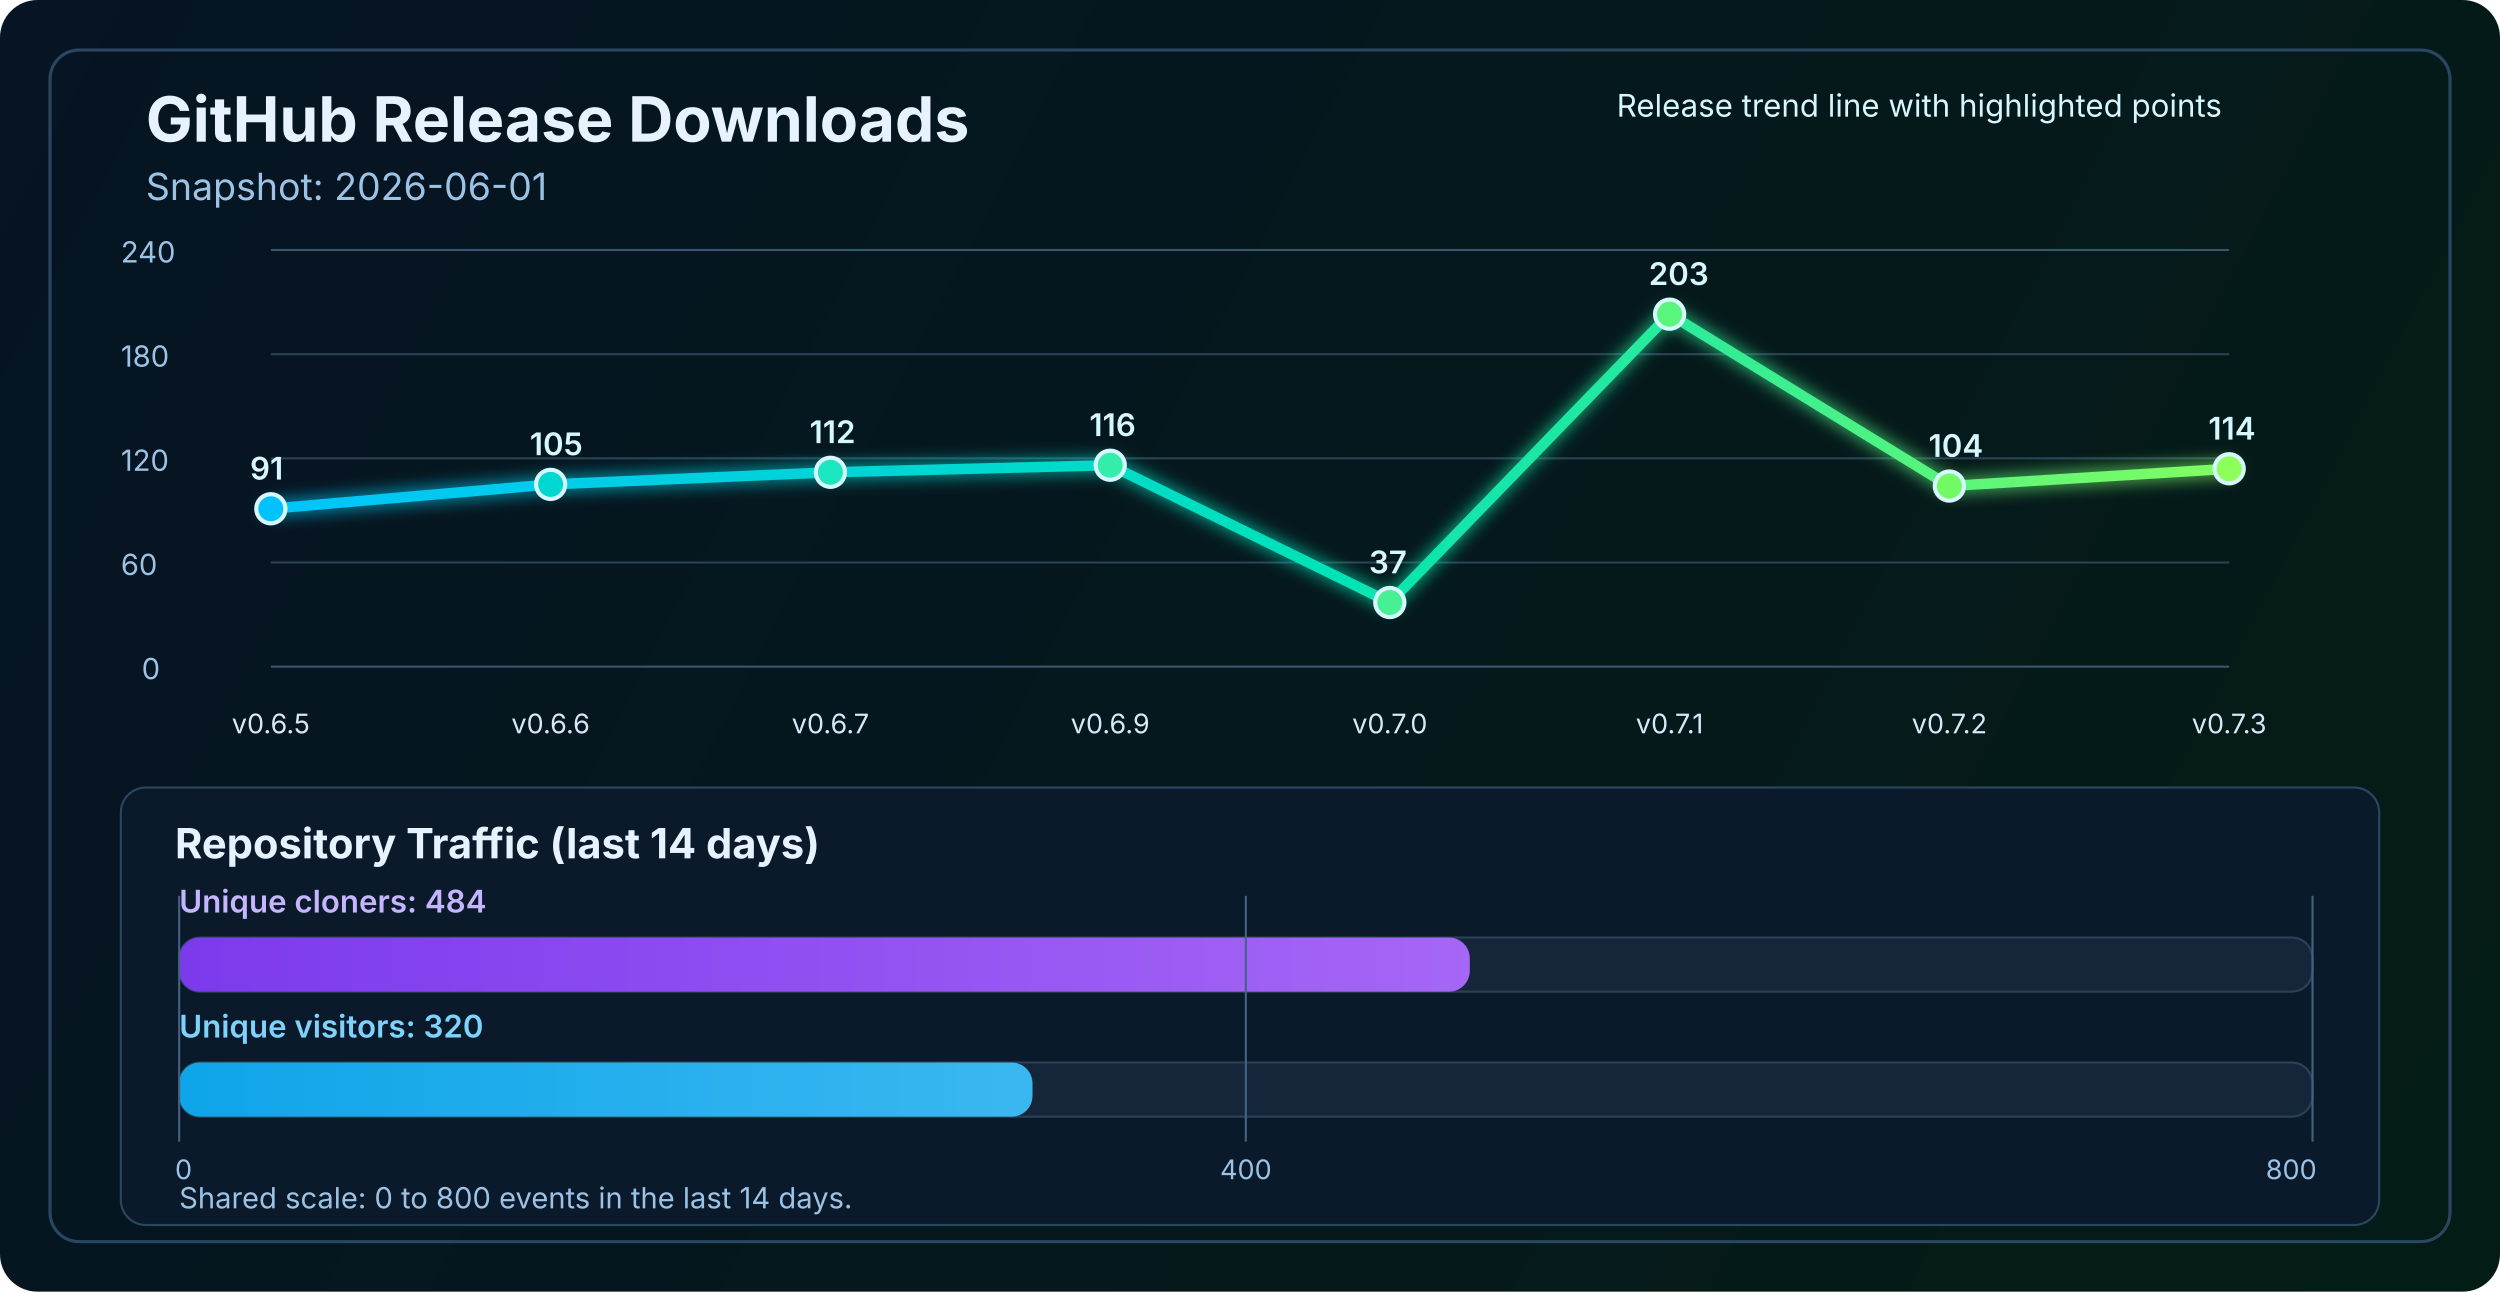
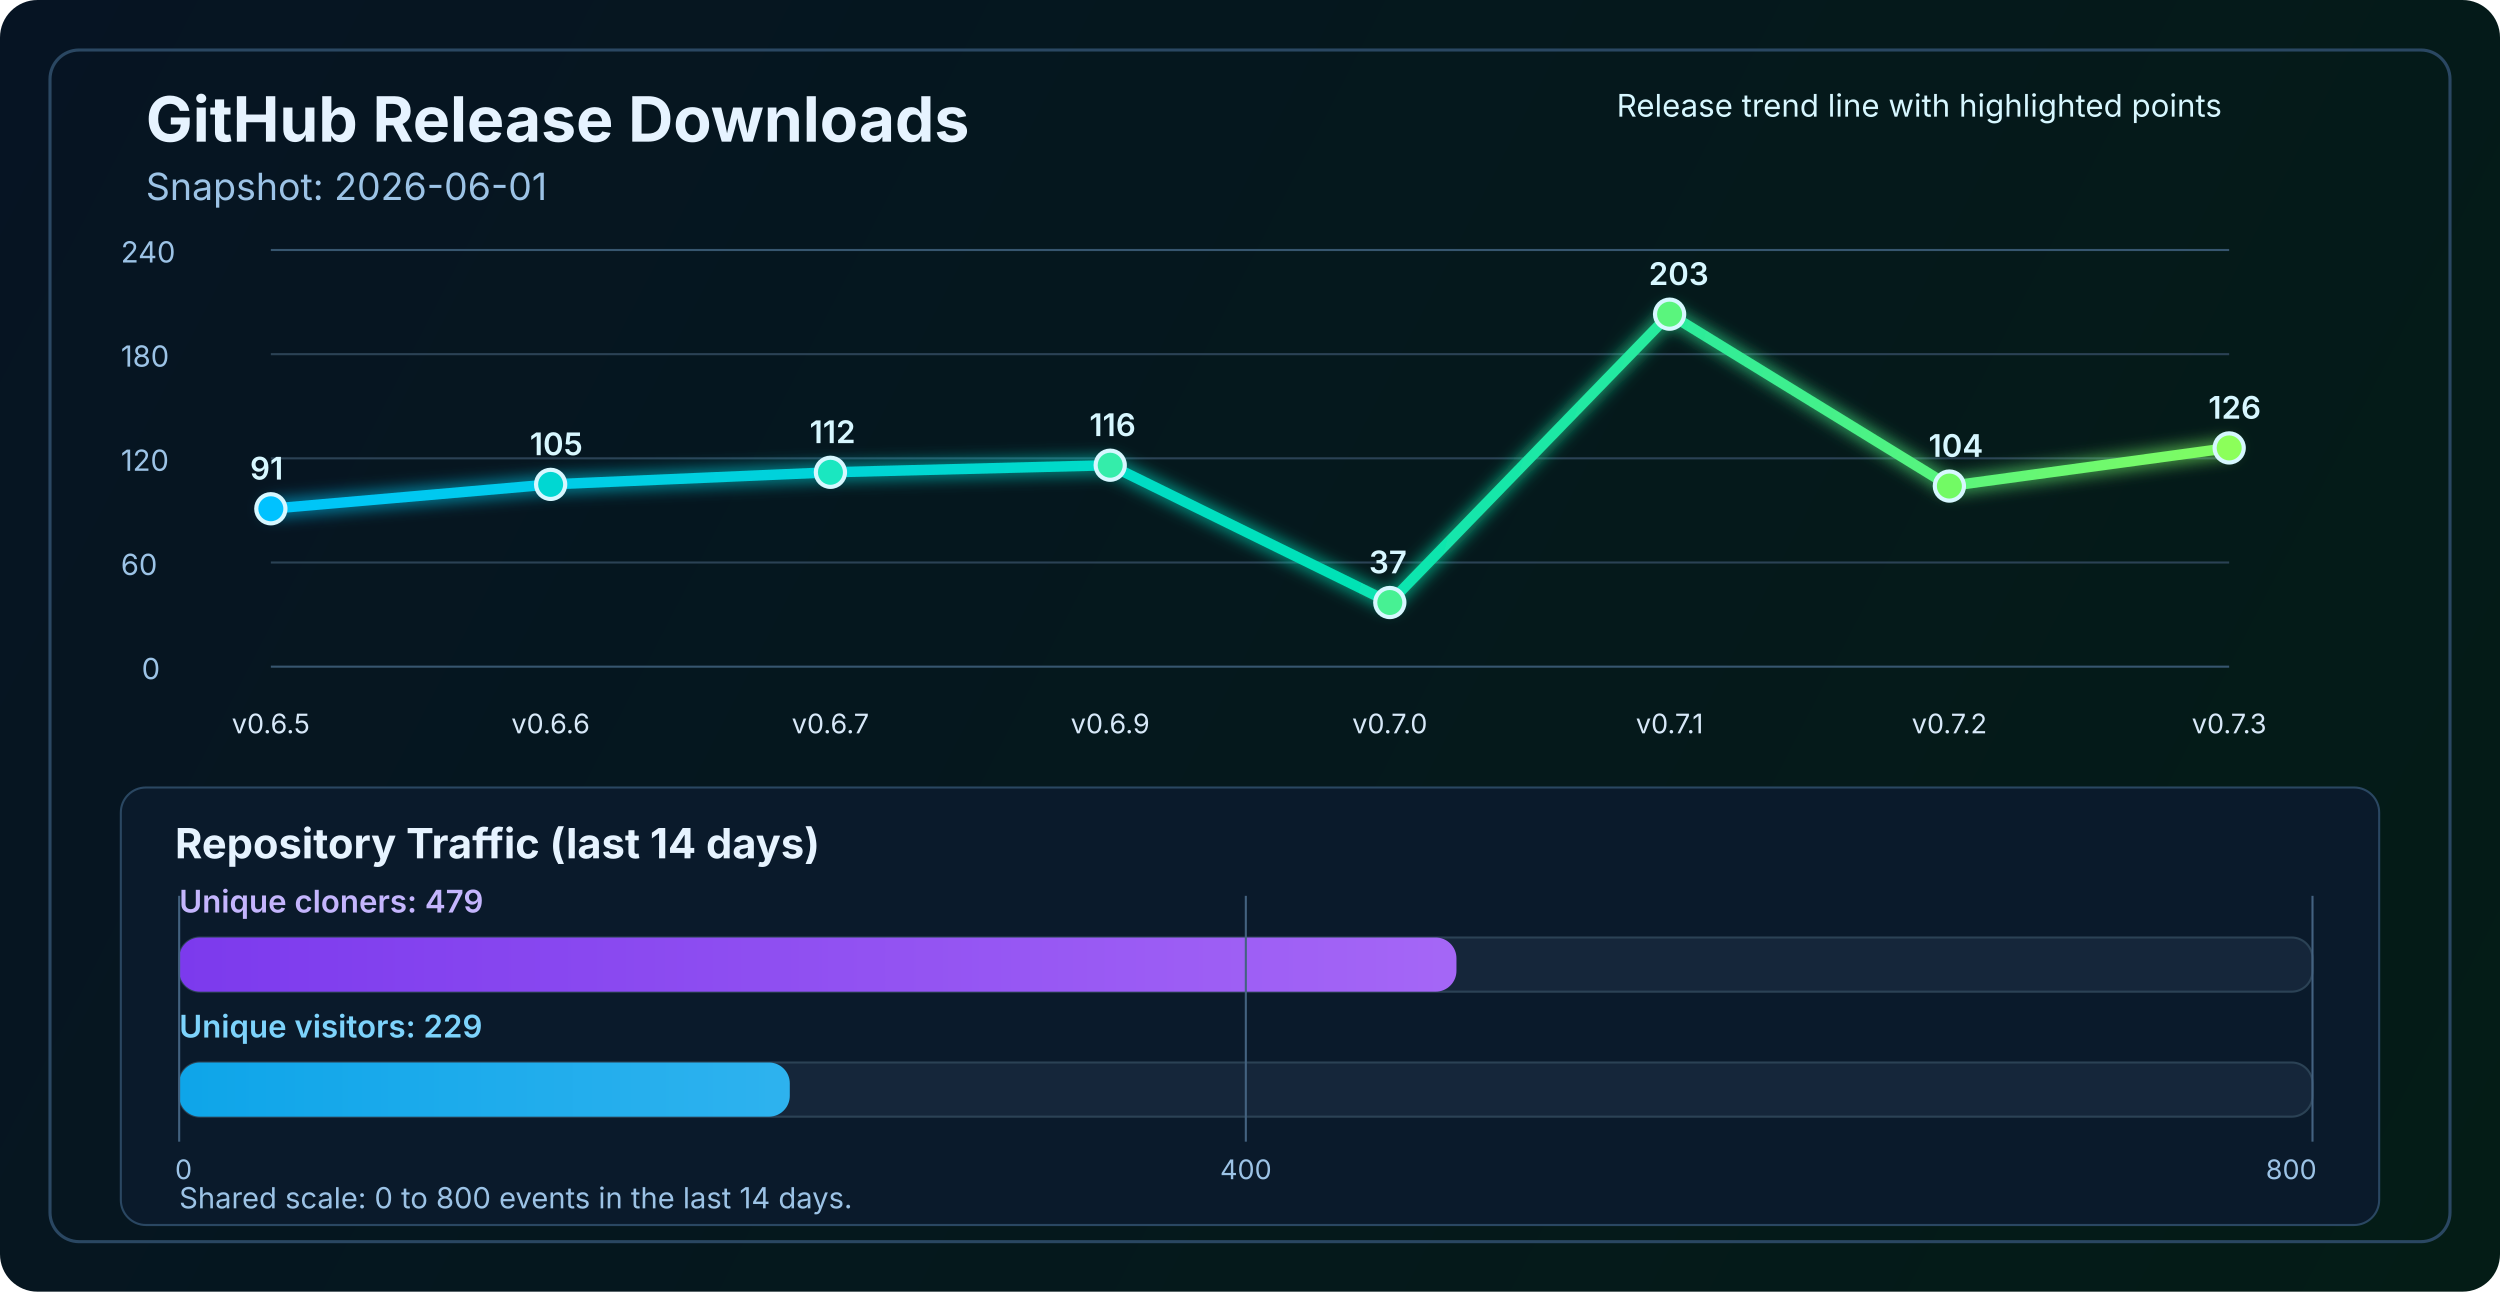
<svg xmlns="http://www.w3.org/2000/svg" width="1200" height="620" viewBox="0 0 1200 620" fill="none" role="img" aria-labelledby="title desc">
  <defs>
    <linearGradient id="bg" x1="0" y1="0" x2="1200" y2="620" gradientUnits="userSpaceOnUse">
      <stop stop-color="#061423" />
      <stop offset="1" stop-color="#041C16" />
    </linearGradient>
    <linearGradient id="line" x1="130" y1="86" x2="1070" y2="340" gradientUnits="userSpaceOnUse">
      <stop stop-color="#00C2FF" />
      <stop offset="0.55" stop-color="#00E2B8" />
      <stop offset="1" stop-color="#8CFF5A" />
    </linearGradient>
    <linearGradient id="cloneFill" x1="86" y1="450" x2="1110" y2="450" gradientUnits="userSpaceOnUse">
      <stop stop-color="#7C3AED" />
      <stop offset="1" stop-color="#C084FC" />
    </linearGradient>
    <linearGradient id="viewFill" x1="86" y1="482" x2="1110" y2="482" gradientUnits="userSpaceOnUse">
      <stop stop-color="#0EA5E9" />
      <stop offset="1" stop-color="#7DD3FC" />
    </linearGradient>
    <filter id="glow" x="-50%" y="-50%" width="200%" height="200%">
      <feGaussianBlur stdDeviation="4" result="blur" />
      <feMerge>
        <feMergeNode in="blur" />
        <feMergeNode in="SourceGraphic" />
      </feMerge>
    </filter>
  </defs>
  <rect width="1200" height="620" rx="18" fill="url(#bg)" />
  <rect x="24" y="24" width="1152" height="572" rx="14" stroke="#2A4762" stroke-width="1.5" />
  <text x="70" y="68" fill="#E6F3FF" font-size="30" font-family="SF Pro Display, -apple-system, BlinkMacSystemFont, Segoe UI, sans-serif" font-weight="700">GitHub Release Downloads</text>
  <text x="70" y="96" fill="#9CC3E6" font-size="18" font-family="SF Pro Text, -apple-system, BlinkMacSystemFont, Segoe UI, sans-serif">Snapshot: 2026-06-01</text>
  <line x1="130" y1="320.0" x2="1070" y2="320.0" stroke="#37566F" stroke-width="1" />
  <line x1="130" y1="270.0" x2="1070" y2="270.0" stroke="#2B4255" stroke-width="1" />
  <line x1="130" y1="220.0" x2="1070" y2="220.0" stroke="#2B4255" stroke-width="1" />
  <line x1="130" y1="170.0" x2="1070" y2="170.0" stroke="#2B4255" stroke-width="1" />
  <line x1="130" y1="120.0" x2="1070" y2="120.0" stroke="#37566F" stroke-width="1" />
  <text x="68" y="326.0" fill="#9CC3E6" font-size="14" font-family="SF Pro Text, -apple-system, BlinkMacSystemFont, Segoe UI, sans-serif">0</text>
  <text x="58" y="276.0" fill="#9CC3E6" font-size="14" font-family="SF Pro Text, -apple-system, BlinkMacSystemFont, Segoe UI, sans-serif">60</text>
  <text x="58" y="226.0" fill="#9CC3E6" font-size="14" font-family="SF Pro Text, -apple-system, BlinkMacSystemFont, Segoe UI, sans-serif">120</text>
  <text x="58" y="176.0" fill="#9CC3E6" font-size="14" font-family="SF Pro Text, -apple-system, BlinkMacSystemFont, Segoe UI, sans-serif">180</text>
  <text x="58" y="126.0" fill="#9CC3E6" font-size="14" font-family="SF Pro Text, -apple-system, BlinkMacSystemFont, Segoe UI, sans-serif">240</text>
-   <polyline points="130.0,244.2 264.3,232.5 398.6,226.7 532.9,223.3 667.1,289.2 801.4,150.8 935.7,233.3 1070.0,225.0" fill="none" stroke="url(#line)" stroke-width="5" stroke-linecap="round" stroke-linejoin="round" filter="url(#glow)" />
+   <polyline points="130.0,244.2 264.3,232.5 398.6,226.7 532.9,223.3 667.1,289.2 801.4,150.8 935.7,233.3 1070.0,215.0" fill="none" stroke="url(#line)" stroke-width="5" stroke-linecap="round" stroke-linejoin="round" filter="url(#glow)" />
  <circle cx="130.0" cy="244.2" r="7" fill="#00C2FF" stroke="#D7F7FF" stroke-width="2" />
  <circle cx="264.3" cy="232.5" r="7" fill="#00D7D2" stroke="#D7F7FF" stroke-width="2" />
  <circle cx="398.6" cy="226.7" r="7" fill="#1AE7C0" stroke="#D7F7FF" stroke-width="2" />
  <circle cx="532.9" cy="223.3" r="7" fill="#34EDAA" stroke="#D7F7FF" stroke-width="2" />
  <circle cx="667.1" cy="289.2" r="7" fill="#47F193" stroke="#D7F7FF" stroke-width="2" />
  <circle cx="801.4" cy="150.8" r="7" fill="#5AF57D" stroke="#D7F7FF" stroke-width="2" />
  <circle cx="935.7" cy="233.3" r="7" fill="#72FA64" stroke="#D7F7FF" stroke-width="2" />
-   <circle cx="1070.0" cy="225.0" r="7" fill="#8CFF5A" stroke="#D7F7FF" stroke-width="2" />
+   <circle cx="1070.0" cy="215.0" r="7" fill="#8CFF5A" stroke="#D7F7FF" stroke-width="2" />
  <text x="130.0" y="352" text-anchor="middle" fill="#D7E8F8" font-size="13" font-family="SF Pro Text, -apple-system, BlinkMacSystemFont, Segoe UI, sans-serif">v0.6.5</text>
  <text x="264.3" y="352" text-anchor="middle" fill="#D7E8F8" font-size="13" font-family="SF Pro Text, -apple-system, BlinkMacSystemFont, Segoe UI, sans-serif">v0.6.6</text>
  <text x="398.6" y="352" text-anchor="middle" fill="#D7E8F8" font-size="13" font-family="SF Pro Text, -apple-system, BlinkMacSystemFont, Segoe UI, sans-serif">v0.6.7</text>
  <text x="532.9" y="352" text-anchor="middle" fill="#D7E8F8" font-size="13" font-family="SF Pro Text, -apple-system, BlinkMacSystemFont, Segoe UI, sans-serif">v0.6.9</text>
  <text x="667.1" y="352" text-anchor="middle" fill="#D7E8F8" font-size="13" font-family="SF Pro Text, -apple-system, BlinkMacSystemFont, Segoe UI, sans-serif">v0.7.0</text>
  <text x="801.4" y="352" text-anchor="middle" fill="#D7E8F8" font-size="13" font-family="SF Pro Text, -apple-system, BlinkMacSystemFont, Segoe UI, sans-serif">v0.7.1</text>
  <text x="935.7" y="352" text-anchor="middle" fill="#D7E8F8" font-size="13" font-family="SF Pro Text, -apple-system, BlinkMacSystemFont, Segoe UI, sans-serif">v0.7.2</text>
  <text x="1070.0" y="352" text-anchor="middle" fill="#D7E8F8" font-size="13" font-family="SF Pro Text, -apple-system, BlinkMacSystemFont, Segoe UI, sans-serif">v0.7.3</text>
  <text x="120.0" y="230.2" fill="#D7F7FF" font-size="15" font-family="SF Pro Text, -apple-system, BlinkMacSystemFont, Segoe UI, sans-serif" font-weight="600">91</text>
  <text x="254.3" y="218.5" fill="#D7F7FF" font-size="15" font-family="SF Pro Text, -apple-system, BlinkMacSystemFont, Segoe UI, sans-serif" font-weight="600">105</text>
  <text x="388.6" y="212.7" fill="#D7F7FF" font-size="15" font-family="SF Pro Text, -apple-system, BlinkMacSystemFont, Segoe UI, sans-serif" font-weight="600">112</text>
  <text x="522.9" y="209.3" fill="#D7F7FF" font-size="15" font-family="SF Pro Text, -apple-system, BlinkMacSystemFont, Segoe UI, sans-serif" font-weight="600">116</text>
  <text x="657.1" y="275.2" fill="#D7F7FF" font-size="15" font-family="SF Pro Text, -apple-system, BlinkMacSystemFont, Segoe UI, sans-serif" font-weight="600">37</text>
  <text x="791.4" y="136.8" fill="#D7F7FF" font-size="15" font-family="SF Pro Text, -apple-system, BlinkMacSystemFont, Segoe UI, sans-serif" font-weight="600">203</text>
  <text x="925.7" y="219.3" fill="#D7F7FF" font-size="15" font-family="SF Pro Text, -apple-system, BlinkMacSystemFont, Segoe UI, sans-serif" font-weight="600">104</text>
-   <text x="1060.0" y="211.0" fill="#D7F7FF" font-size="15" font-family="SF Pro Text, -apple-system, BlinkMacSystemFont, Segoe UI, sans-serif" font-weight="600">114</text>
+   <text x="1060.0" y="201.0" fill="#D7F7FF" font-size="15" font-family="SF Pro Text, -apple-system, BlinkMacSystemFont, Segoe UI, sans-serif" font-weight="600">126</text>
  <text x="776" y="56" fill="#D7F7FF" font-size="15" font-family="SF Pro Text, -apple-system, BlinkMacSystemFont, Segoe UI, sans-serif">Release trend line with highlighted points</text>
  <rect x="58" y="378" width="1084" height="210" rx="12" fill="#0A1A2B" stroke="#2A4762" stroke-width="1" />
  <text x="84" y="412" fill="#E6F3FF" font-size="20" font-family="SF Pro Text, -apple-system, BlinkMacSystemFont, Segoe UI, sans-serif" font-weight="700">Repository Traffic (last 14 days)</text>
-   <text x="86" y="438" fill="#C4B5FD" font-size="15" font-family="SF Pro Text, -apple-system, BlinkMacSystemFont, Segoe UI, sans-serif" font-weight="600">Unique cloners: 484</text>
+   <text x="86" y="438" fill="#C4B5FD" font-size="15" font-family="SF Pro Text, -apple-system, BlinkMacSystemFont, Segoe UI, sans-serif" font-weight="600">Unique cloners: 479</text>
  <rect x="86" y="450" width="1024" height="26" rx="10" fill="#15263A" stroke="#2B4255" stroke-width="1" />
-   <rect x="86" y="450" width="619.5" height="26" rx="10" fill="url(#cloneFill)" />
-   <text x="86" y="498" fill="#7DD3FC" font-size="15" font-family="SF Pro Text, -apple-system, BlinkMacSystemFont, Segoe UI, sans-serif" font-weight="600">Unique visitors: 320</text>
+   <rect x="86" y="450" width="613.1" height="26" rx="10" fill="url(#cloneFill)" />
+   <text x="86" y="498" fill="#7DD3FC" font-size="15" font-family="SF Pro Text, -apple-system, BlinkMacSystemFont, Segoe UI, sans-serif" font-weight="600">Unique visitors: 229</text>
  <rect x="86" y="510" width="1024" height="26" rx="10" fill="#15263A" stroke="#2B4255" stroke-width="1" />
-   <rect x="86" y="510" width="409.6" height="26" rx="10" fill="url(#viewFill)" />
+   <rect x="86" y="510" width="293.1" height="26" rx="10" fill="url(#viewFill)" />
  <line x1="86" y1="430" x2="86" y2="548" stroke="#436280" stroke-width="1" />
  <line x1="598.0" y1="430" x2="598.0" y2="548" stroke="#436280" stroke-width="1" />
  <line x1="1110" y1="430" x2="1110" y2="548" stroke="#436280" stroke-width="1" />
  <text x="84" y="566" text-anchor="start" fill="#9CC3E6" font-size="13" font-family="SF Pro Text, -apple-system, BlinkMacSystemFont, Segoe UI, sans-serif">0</text>
  <text x="598.0" y="566" text-anchor="middle" fill="#9CC3E6" font-size="13" font-family="SF Pro Text, -apple-system, BlinkMacSystemFont, Segoe UI, sans-serif">400</text>
  <text x="1112" y="566" text-anchor="end" fill="#9CC3E6" font-size="13" font-family="SF Pro Text, -apple-system, BlinkMacSystemFont, Segoe UI, sans-serif">800</text>
  <text x="86" y="580" fill="#9CC3E6" font-size="14" font-family="SF Pro Text, -apple-system, BlinkMacSystemFont, Segoe UI, sans-serif">Shared scale: 0 to 800 events in the last 14 days.</text>
</svg>
